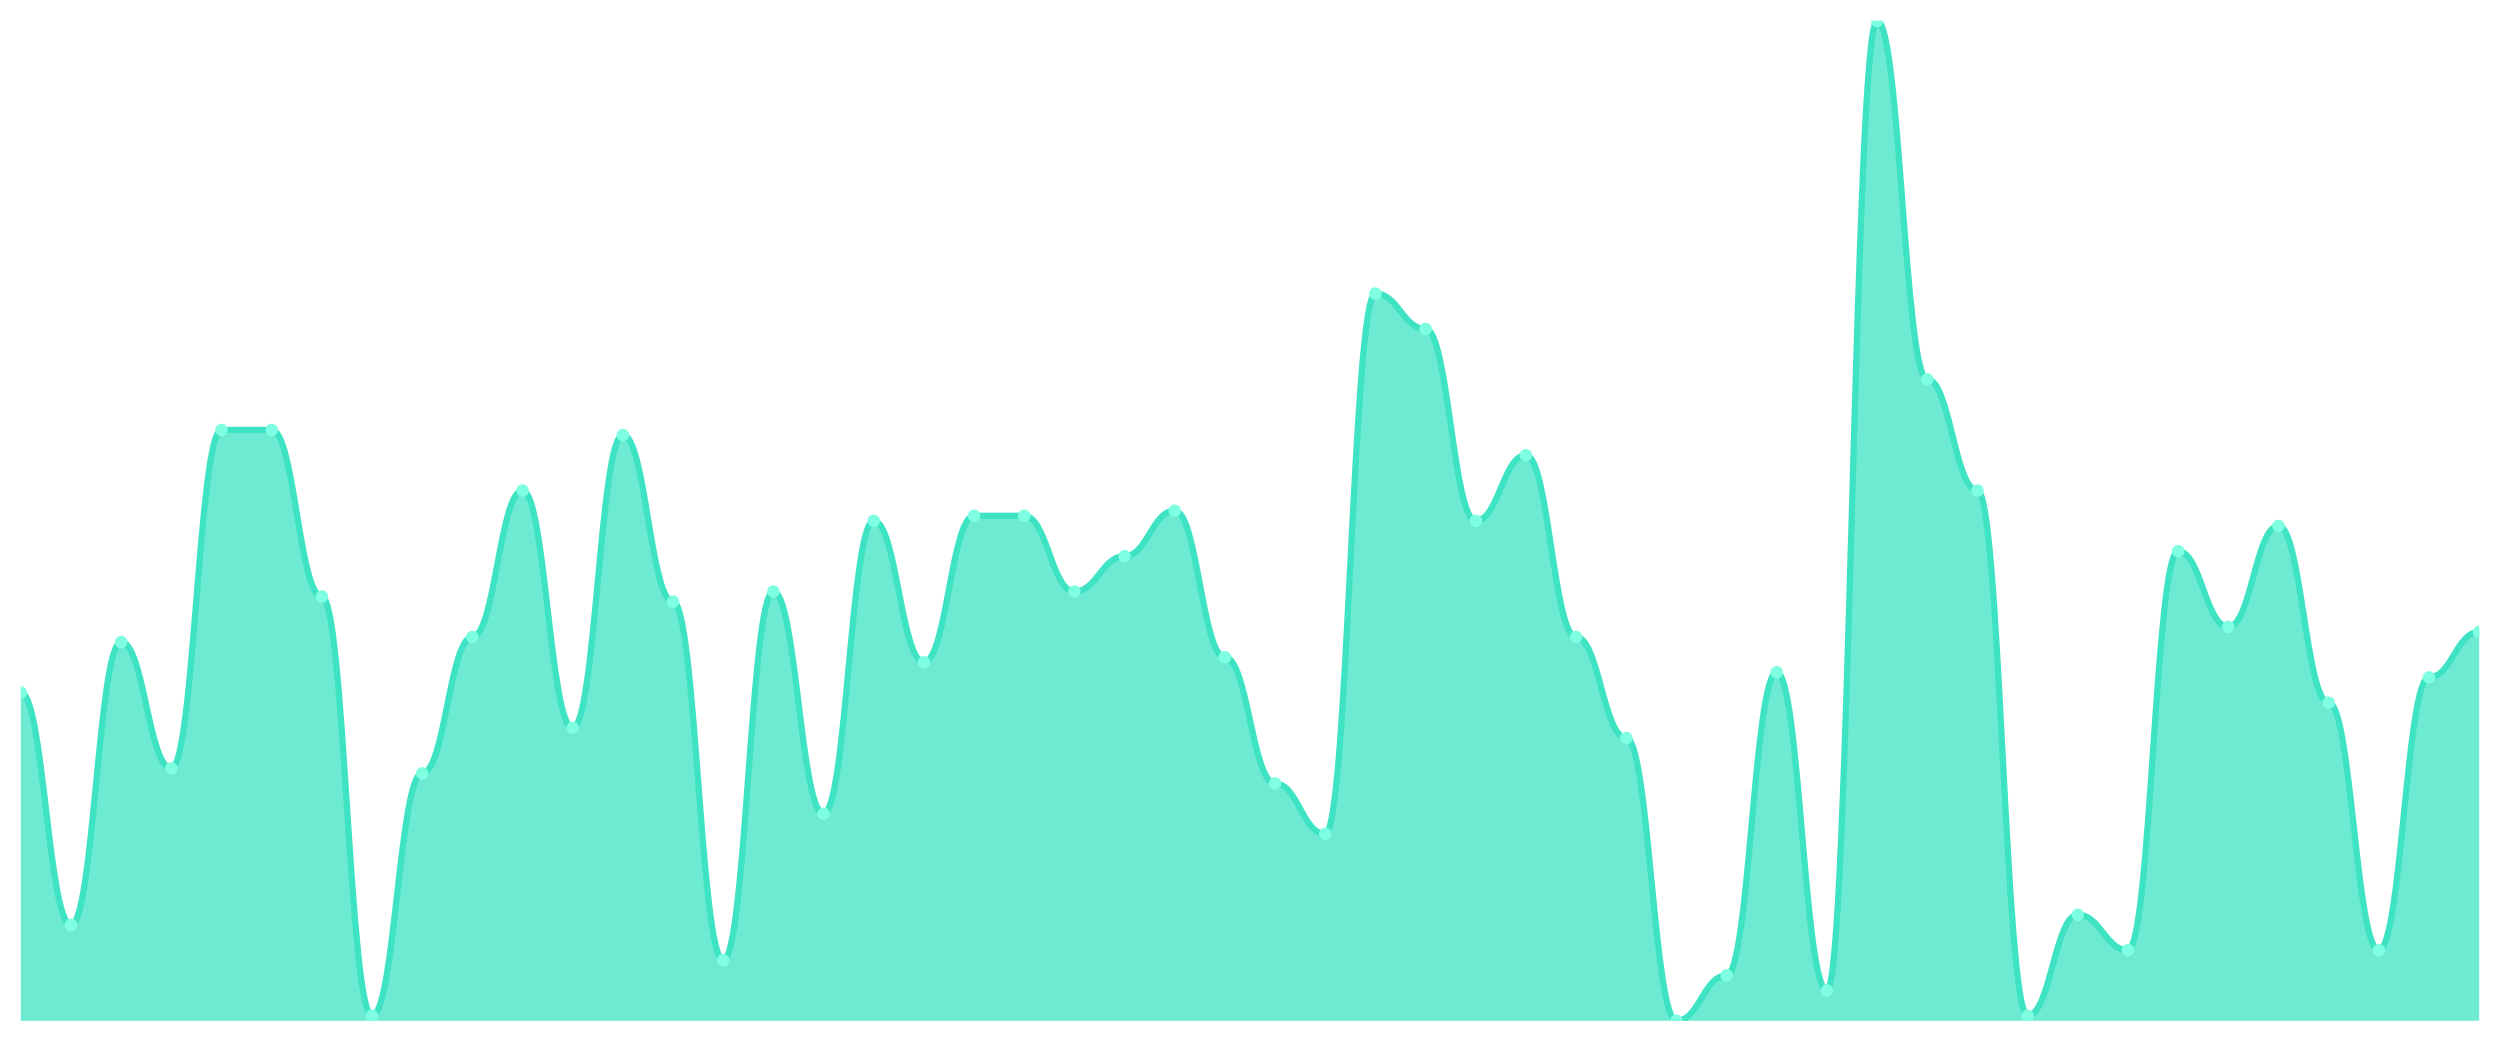
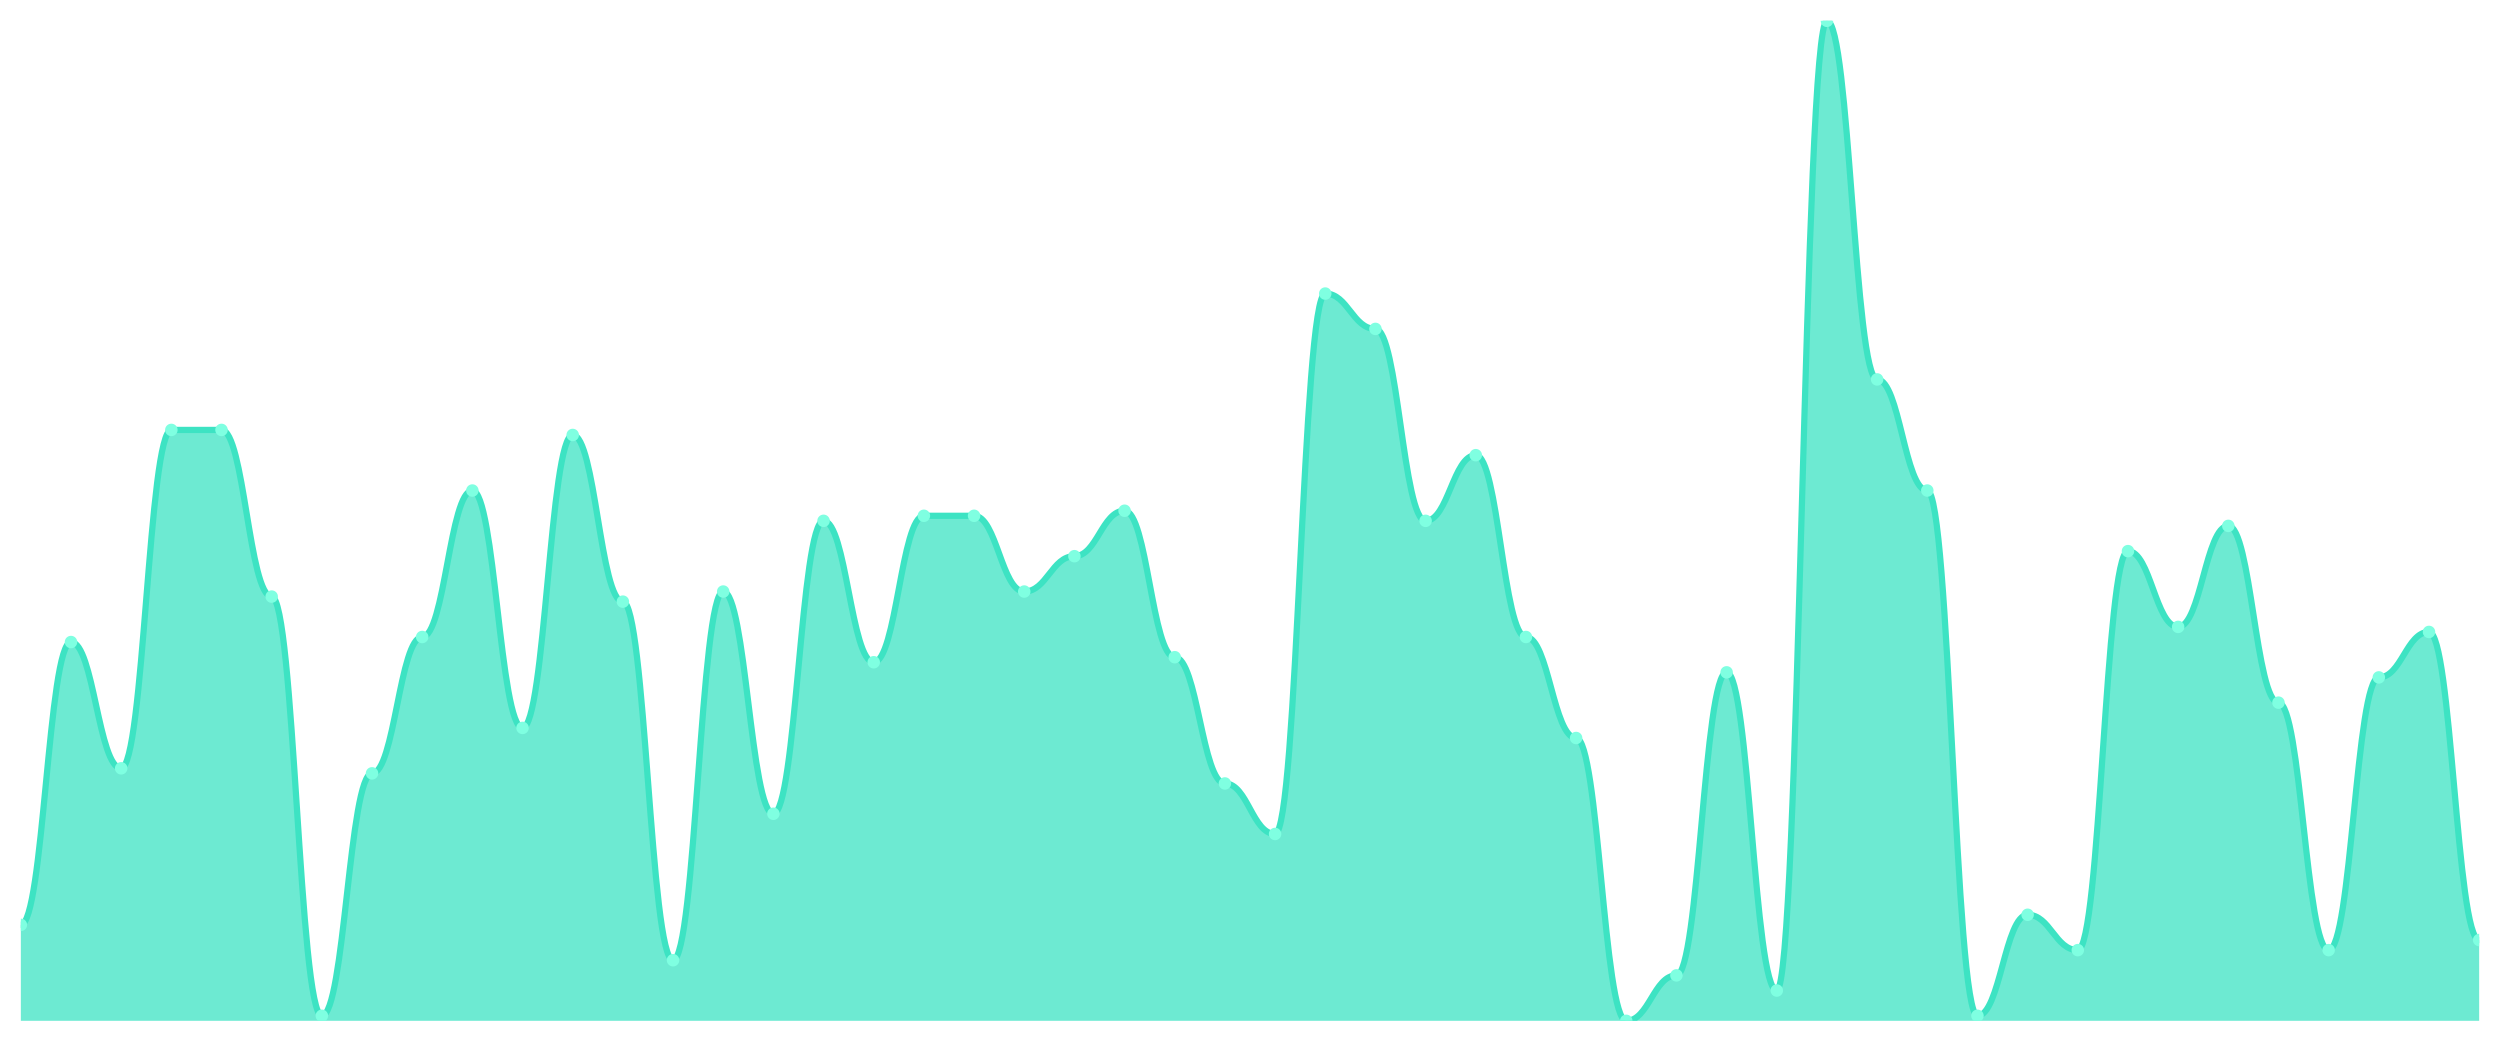
<svg xmlns="http://www.w3.org/2000/svg" viewBox="0 0 1200 500" width="1200" height="500">
  <defs>
    <clipPath id="c">
      <rect x="10" y="10" width="1180" height="480" />
    </clipPath>
  </defs>
  <rect width="1200" height="500" fill="none" />
  <g clip-path="url(#c)">
-     <path d="M 10,490 L 10,332.424 C 20.837,332.424 23.245,443.939 34.082,443.939 C 44.918,443.939 47.327,308.182 58.163,308.182 C 69,308.182 71.408,368.788 82.245,368.788 C 93.082,368.788 95.49,206.364 106.327,206.364 C 117.163,206.364 119.571,206.364 130.408,206.364 C 141.245,206.364 143.653,286.364 154.49,286.364 C 165.327,286.364 167.735,487.576 178.571,487.576 C 189.408,487.576 191.816,371.212 202.653,371.212 C 213.49,371.212 215.898,305.758 226.735,305.758 C 237.571,305.758 239.98,235.455 250.816,235.455 C 261.653,235.455 264.061,349.394 274.898,349.394 C 285.735,349.394 288.143,208.788 298.98,208.788 C 309.816,208.788 312.224,288.788 323.061,288.788 C 333.898,288.788 336.306,460.909 347.143,460.909 C 357.98,460.909 360.388,283.939 371.224,283.939 C 382.061,283.939 384.469,390.606 395.306,390.606 C 406.143,390.606 408.551,250 419.388,250 C 430.224,250 432.633,317.879 443.469,317.879 C 454.306,317.879 456.714,247.576 467.551,247.576 C 478.388,247.576 480.796,247.576 491.633,247.576 C 502.469,247.576 504.878,283.939 515.714,283.939 C 526.551,283.939 528.959,266.97 539.796,266.97 C 550.633,266.97 553.041,245.152 563.878,245.152 C 574.714,245.152 577.122,315.455 587.959,315.455 C 598.796,315.455 601.204,376.061 612.041,376.061 C 622.878,376.061 625.286,400.303 636.122,400.303 C 646.959,400.303 649.367,140.909 660.204,140.909 C 671.041,140.909 673.449,157.879 684.286,157.879 C 695.122,157.879 697.531,250 708.367,250 C 719.204,250 721.612,218.485 732.449,218.485 C 743.286,218.485 745.694,305.758 756.531,305.758 C 767.367,305.758 769.776,354.242 780.612,354.242 C 791.449,354.242 793.857,490 804.694,490 C 815.531,490 817.939,468.182 828.776,468.182 C 839.612,468.182 842.02,322.727 852.857,322.727 C 863.694,322.727 866.102,475.455 876.939,475.455 C 887.776,475.455 890.184,10 901.02,10 C 911.857,10 914.265,182.121 925.102,182.121 C 935.939,182.121 938.347,235.455 949.184,235.455 C 960.02,235.455 962.429,487.576 973.265,487.576 C 984.102,487.576 986.51,439.091 997.347,439.091 C 1008.184,439.091 1010.592,456.061 1021.429,456.061 C 1032.265,456.061 1034.673,264.545 1045.51,264.545 C 1056.347,264.545 1058.755,300.909 1069.592,300.909 C 1080.429,300.909 1082.837,252.424 1093.673,252.424 C 1104.51,252.424 1106.918,337.273 1117.755,337.273 C 1128.592,337.273 1131,456.061 1141.837,456.061 C 1152.673,456.061 1155.082,325.152 1165.918,325.152 C 1176.755,325.152 1179.163,303.333 1190,303.333 L 1190,490 Z" fill="rgba(61,227,195,0.75)" />
-     <path d="M 10,332.424 C 20.837,332.424 23.245,443.939 34.082,443.939 C 44.918,443.939 47.327,308.182 58.163,308.182 C 69,308.182 71.408,368.788 82.245,368.788 C 93.082,368.788 95.49,206.364 106.327,206.364 C 117.163,206.364 119.571,206.364 130.408,206.364 C 141.245,206.364 143.653,286.364 154.49,286.364 C 165.327,286.364 167.735,487.576 178.571,487.576 C 189.408,487.576 191.816,371.212 202.653,371.212 C 213.49,371.212 215.898,305.758 226.735,305.758 C 237.571,305.758 239.98,235.455 250.816,235.455 C 261.653,235.455 264.061,349.394 274.898,349.394 C 285.735,349.394 288.143,208.788 298.98,208.788 C 309.816,208.788 312.224,288.788 323.061,288.788 C 333.898,288.788 336.306,460.909 347.143,460.909 C 357.98,460.909 360.388,283.939 371.224,283.939 C 382.061,283.939 384.469,390.606 395.306,390.606 C 406.143,390.606 408.551,250 419.388,250 C 430.224,250 432.633,317.879 443.469,317.879 C 454.306,317.879 456.714,247.576 467.551,247.576 C 478.388,247.576 480.796,247.576 491.633,247.576 C 502.469,247.576 504.878,283.939 515.714,283.939 C 526.551,283.939 528.959,266.97 539.796,266.97 C 550.633,266.97 553.041,245.152 563.878,245.152 C 574.714,245.152 577.122,315.455 587.959,315.455 C 598.796,315.455 601.204,376.061 612.041,376.061 C 622.878,376.061 625.286,400.303 636.122,400.303 C 646.959,400.303 649.367,140.909 660.204,140.909 C 671.041,140.909 673.449,157.879 684.286,157.879 C 695.122,157.879 697.531,250 708.367,250 C 719.204,250 721.612,218.485 732.449,218.485 C 743.286,218.485 745.694,305.758 756.531,305.758 C 767.367,305.758 769.776,354.242 780.612,354.242 C 791.449,354.242 793.857,490 804.694,490 C 815.531,490 817.939,468.182 828.776,468.182 C 839.612,468.182 842.02,322.727 852.857,322.727 C 863.694,322.727 866.102,475.455 876.939,475.455 C 887.776,475.455 890.184,10 901.02,10 C 911.857,10 914.265,182.121 925.102,182.121 C 935.939,182.121 938.347,235.455 949.184,235.455 C 960.02,235.455 962.429,487.576 973.265,487.576 C 984.102,487.576 986.51,439.091 997.347,439.091 C 1008.184,439.091 1010.592,456.061 1021.429,456.061 C 1032.265,456.061 1034.673,264.545 1045.51,264.545 C 1056.347,264.545 1058.755,300.909 1069.592,300.909 C 1080.429,300.909 1082.837,252.424 1093.673,252.424 C 1104.51,252.424 1106.918,337.273 1117.755,337.273 C 1128.592,337.273 1131,456.061 1141.837,456.061 C 1152.673,456.061 1155.082,325.152 1165.918,325.152 C 1176.755,325.152 1179.163,303.333 1190,303.333" fill="none" stroke="#3de3c3" stroke-width="3" stroke-linecap="round" stroke-linejoin="round" />
-     <circle cx="10" cy="332.424" r="3" fill="#7fffe1" />
-     <circle cx="34.082" cy="443.939" r="3" fill="#7fffe1" />
-     <circle cx="58.163" cy="308.182" r="3" fill="#7fffe1" />
-     <circle cx="82.245" cy="368.788" r="3" fill="#7fffe1" />
+     <path d="M 10,490 L 10,443.939 C 20.837,443.939 23.245,308.182 34.082,308.182 C 44.918,308.182 47.327,368.788 58.163,368.788 C 69,368.788 71.408,206.364 82.245,206.364 C 93.082,206.364 95.49,206.364 106.327,206.364 C 117.163,206.364 119.571,286.364 130.408,286.364 C 141.245,286.364 143.653,487.576 154.49,487.576 C 165.327,487.576 167.735,371.212 178.571,371.212 C 189.408,371.212 191.816,305.758 202.653,305.758 C 213.49,305.758 215.898,235.455 226.735,235.455 C 237.571,235.455 239.98,349.394 250.816,349.394 C 261.653,349.394 264.061,208.788 274.898,208.788 C 285.735,208.788 288.143,288.788 298.98,288.788 C 309.816,288.788 312.224,460.909 323.061,460.909 C 333.898,460.909 336.306,283.939 347.143,283.939 C 357.98,283.939 360.388,390.606 371.224,390.606 C 382.061,390.606 384.469,250 395.306,250 C 406.143,250 408.551,317.879 419.388,317.879 C 430.224,317.879 432.633,247.576 443.469,247.576 C 454.306,247.576 456.714,247.576 467.551,247.576 C 478.388,247.576 480.796,283.939 491.633,283.939 C 502.469,283.939 504.878,266.97 515.714,266.97 C 526.551,266.97 528.959,245.152 539.796,245.152 C 550.633,245.152 553.041,315.455 563.878,315.455 C 574.714,315.455 577.122,376.061 587.959,376.061 C 598.796,376.061 601.204,400.303 612.041,400.303 C 622.878,400.303 625.286,140.909 636.122,140.909 C 646.959,140.909 649.367,157.879 660.204,157.879 C 671.041,157.879 673.449,250 684.286,250 C 695.122,250 697.531,218.485 708.367,218.485 C 719.204,218.485 721.612,305.758 732.449,305.758 C 743.286,305.758 745.694,354.242 756.531,354.242 C 767.367,354.242 769.776,490 780.612,490 C 791.449,490 793.857,468.182 804.694,468.182 C 815.531,468.182 817.939,322.727 828.776,322.727 C 839.612,322.727 842.02,475.455 852.857,475.455 C 863.694,475.455 866.102,10 876.939,10 C 887.776,10 890.184,182.121 901.02,182.121 C 911.857,182.121 914.265,235.455 925.102,235.455 C 935.939,235.455 938.347,487.576 949.184,487.576 C 960.02,487.576 962.429,439.091 973.265,439.091 C 984.102,439.091 986.51,456.061 997.347,456.061 C 1008.184,456.061 1010.592,264.545 1021.429,264.545 C 1032.265,264.545 1034.673,300.909 1045.51,300.909 C 1056.347,300.909 1058.755,252.424 1069.592,252.424 C 1080.429,252.424 1082.837,337.273 1093.673,337.273 C 1104.51,337.273 1106.918,456.061 1117.755,456.061 C 1128.592,456.061 1131,325.152 1141.837,325.152 C 1152.673,325.152 1155.082,303.333 1165.918,303.333 C 1176.755,303.333 1179.163,451.212 1190,451.212 L 1190,490 Z" fill="rgba(61,227,195,0.75)" />
+     <path d="M 10,443.939 C 20.837,443.939 23.245,308.182 34.082,308.182 C 44.918,308.182 47.327,368.788 58.163,368.788 C 69,368.788 71.408,206.364 82.245,206.364 C 93.082,206.364 95.49,206.364 106.327,206.364 C 117.163,206.364 119.571,286.364 130.408,286.364 C 141.245,286.364 143.653,487.576 154.49,487.576 C 165.327,487.576 167.735,371.212 178.571,371.212 C 189.408,371.212 191.816,305.758 202.653,305.758 C 213.49,305.758 215.898,235.455 226.735,235.455 C 237.571,235.455 239.98,349.394 250.816,349.394 C 261.653,349.394 264.061,208.788 274.898,208.788 C 285.735,208.788 288.143,288.788 298.98,288.788 C 309.816,288.788 312.224,460.909 323.061,460.909 C 333.898,460.909 336.306,283.939 347.143,283.939 C 357.98,283.939 360.388,390.606 371.224,390.606 C 382.061,390.606 384.469,250 395.306,250 C 406.143,250 408.551,317.879 419.388,317.879 C 430.224,317.879 432.633,247.576 443.469,247.576 C 454.306,247.576 456.714,247.576 467.551,247.576 C 478.388,247.576 480.796,283.939 491.633,283.939 C 502.469,283.939 504.878,266.97 515.714,266.97 C 526.551,266.97 528.959,245.152 539.796,245.152 C 550.633,245.152 553.041,315.455 563.878,315.455 C 574.714,315.455 577.122,376.061 587.959,376.061 C 598.796,376.061 601.204,400.303 612.041,400.303 C 622.878,400.303 625.286,140.909 636.122,140.909 C 646.959,140.909 649.367,157.879 660.204,157.879 C 671.041,157.879 673.449,250 684.286,250 C 695.122,250 697.531,218.485 708.367,218.485 C 719.204,218.485 721.612,305.758 732.449,305.758 C 743.286,305.758 745.694,354.242 756.531,354.242 C 767.367,354.242 769.776,490 780.612,490 C 791.449,490 793.857,468.182 804.694,468.182 C 815.531,468.182 817.939,322.727 828.776,322.727 C 839.612,322.727 842.02,475.455 852.857,475.455 C 863.694,475.455 866.102,10 876.939,10 C 887.776,10 890.184,182.121 901.02,182.121 C 911.857,182.121 914.265,235.455 925.102,235.455 C 935.939,235.455 938.347,487.576 949.184,487.576 C 960.02,487.576 962.429,439.091 973.265,439.091 C 984.102,439.091 986.51,456.061 997.347,456.061 C 1008.184,456.061 1010.592,264.545 1021.429,264.545 C 1032.265,264.545 1034.673,300.909 1045.51,300.909 C 1056.347,300.909 1058.755,252.424 1069.592,252.424 C 1080.429,252.424 1082.837,337.273 1093.673,337.273 C 1104.51,337.273 1106.918,456.061 1117.755,456.061 C 1128.592,456.061 1131,325.152 1141.837,325.152 C 1152.673,325.152 1155.082,303.333 1165.918,303.333 C 1176.755,303.333 1179.163,451.212 1190,451.212" fill="none" stroke="#3de3c3" stroke-width="3" stroke-linecap="round" stroke-linejoin="round" />
+     <circle cx="10" cy="443.939" r="3" fill="#7fffe1" />
+     <circle cx="34.082" cy="308.182" r="3" fill="#7fffe1" />
+     <circle cx="58.163" cy="368.788" r="3" fill="#7fffe1" />
+     <circle cx="82.245" cy="206.364" r="3" fill="#7fffe1" />
    <circle cx="106.327" cy="206.364" r="3" fill="#7fffe1" />
-     <circle cx="130.408" cy="206.364" r="3" fill="#7fffe1" />
-     <circle cx="154.49" cy="286.364" r="3" fill="#7fffe1" />
-     <circle cx="178.571" cy="487.576" r="3" fill="#7fffe1" />
-     <circle cx="202.653" cy="371.212" r="3" fill="#7fffe1" />
-     <circle cx="226.735" cy="305.758" r="3" fill="#7fffe1" />
-     <circle cx="250.816" cy="235.455" r="3" fill="#7fffe1" />
-     <circle cx="274.898" cy="349.394" r="3" fill="#7fffe1" />
-     <circle cx="298.98" cy="208.788" r="3" fill="#7fffe1" />
-     <circle cx="323.061" cy="288.788" r="3" fill="#7fffe1" />
-     <circle cx="347.143" cy="460.909" r="3" fill="#7fffe1" />
-     <circle cx="371.224" cy="283.939" r="3" fill="#7fffe1" />
-     <circle cx="395.306" cy="390.606" r="3" fill="#7fffe1" />
-     <circle cx="419.388" cy="250" r="3" fill="#7fffe1" />
-     <circle cx="443.469" cy="317.879" r="3" fill="#7fffe1" />
+     <circle cx="130.408" cy="286.364" r="3" fill="#7fffe1" />
+     <circle cx="154.49" cy="487.576" r="3" fill="#7fffe1" />
+     <circle cx="178.571" cy="371.212" r="3" fill="#7fffe1" />
+     <circle cx="202.653" cy="305.758" r="3" fill="#7fffe1" />
+     <circle cx="226.735" cy="235.455" r="3" fill="#7fffe1" />
+     <circle cx="250.816" cy="349.394" r="3" fill="#7fffe1" />
+     <circle cx="274.898" cy="208.788" r="3" fill="#7fffe1" />
+     <circle cx="298.98" cy="288.788" r="3" fill="#7fffe1" />
+     <circle cx="323.061" cy="460.909" r="3" fill="#7fffe1" />
+     <circle cx="347.143" cy="283.939" r="3" fill="#7fffe1" />
+     <circle cx="371.224" cy="390.606" r="3" fill="#7fffe1" />
+     <circle cx="395.306" cy="250" r="3" fill="#7fffe1" />
+     <circle cx="419.388" cy="317.879" r="3" fill="#7fffe1" />
+     <circle cx="443.469" cy="247.576" r="3" fill="#7fffe1" />
    <circle cx="467.551" cy="247.576" r="3" fill="#7fffe1" />
-     <circle cx="491.633" cy="247.576" r="3" fill="#7fffe1" />
-     <circle cx="515.714" cy="283.939" r="3" fill="#7fffe1" />
-     <circle cx="539.796" cy="266.97" r="3" fill="#7fffe1" />
-     <circle cx="563.878" cy="245.152" r="3" fill="#7fffe1" />
-     <circle cx="587.959" cy="315.455" r="3" fill="#7fffe1" />
-     <circle cx="612.041" cy="376.061" r="3" fill="#7fffe1" />
-     <circle cx="636.122" cy="400.303" r="3" fill="#7fffe1" />
-     <circle cx="660.204" cy="140.909" r="3" fill="#7fffe1" />
-     <circle cx="684.286" cy="157.879" r="3" fill="#7fffe1" />
-     <circle cx="708.367" cy="250" r="3" fill="#7fffe1" />
-     <circle cx="732.449" cy="218.485" r="3" fill="#7fffe1" />
-     <circle cx="756.531" cy="305.758" r="3" fill="#7fffe1" />
-     <circle cx="780.612" cy="354.242" r="3" fill="#7fffe1" />
-     <circle cx="804.694" cy="490" r="3" fill="#7fffe1" />
-     <circle cx="828.776" cy="468.182" r="3" fill="#7fffe1" />
-     <circle cx="852.857" cy="322.727" r="3" fill="#7fffe1" />
-     <circle cx="876.939" cy="475.455" r="3" fill="#7fffe1" />
-     <circle cx="901.02" cy="10" r="3" fill="#7fffe1" />
-     <circle cx="925.102" cy="182.121" r="3" fill="#7fffe1" />
-     <circle cx="949.184" cy="235.455" r="3" fill="#7fffe1" />
-     <circle cx="973.265" cy="487.576" r="3" fill="#7fffe1" />
-     <circle cx="997.347" cy="439.091" r="3" fill="#7fffe1" />
-     <circle cx="1021.429" cy="456.061" r="3" fill="#7fffe1" />
-     <circle cx="1045.51" cy="264.545" r="3" fill="#7fffe1" />
-     <circle cx="1069.592" cy="300.909" r="3" fill="#7fffe1" />
-     <circle cx="1093.673" cy="252.424" r="3" fill="#7fffe1" />
-     <circle cx="1117.755" cy="337.273" r="3" fill="#7fffe1" />
-     <circle cx="1141.837" cy="456.061" r="3" fill="#7fffe1" />
-     <circle cx="1165.918" cy="325.152" r="3" fill="#7fffe1" />
-     <circle cx="1190" cy="303.333" r="3" fill="#7fffe1" />
+     <circle cx="491.633" cy="283.939" r="3" fill="#7fffe1" />
+     <circle cx="515.714" cy="266.97" r="3" fill="#7fffe1" />
+     <circle cx="539.796" cy="245.152" r="3" fill="#7fffe1" />
+     <circle cx="563.878" cy="315.455" r="3" fill="#7fffe1" />
+     <circle cx="587.959" cy="376.061" r="3" fill="#7fffe1" />
+     <circle cx="612.041" cy="400.303" r="3" fill="#7fffe1" />
+     <circle cx="636.122" cy="140.909" r="3" fill="#7fffe1" />
+     <circle cx="660.204" cy="157.879" r="3" fill="#7fffe1" />
+     <circle cx="684.286" cy="250" r="3" fill="#7fffe1" />
+     <circle cx="708.367" cy="218.485" r="3" fill="#7fffe1" />
+     <circle cx="732.449" cy="305.758" r="3" fill="#7fffe1" />
+     <circle cx="756.531" cy="354.242" r="3" fill="#7fffe1" />
+     <circle cx="780.612" cy="490" r="3" fill="#7fffe1" />
+     <circle cx="804.694" cy="468.182" r="3" fill="#7fffe1" />
+     <circle cx="828.776" cy="322.727" r="3" fill="#7fffe1" />
+     <circle cx="852.857" cy="475.455" r="3" fill="#7fffe1" />
+     <circle cx="876.939" cy="10" r="3" fill="#7fffe1" />
+     <circle cx="901.02" cy="182.121" r="3" fill="#7fffe1" />
+     <circle cx="925.102" cy="235.455" r="3" fill="#7fffe1" />
+     <circle cx="949.184" cy="487.576" r="3" fill="#7fffe1" />
+     <circle cx="973.265" cy="439.091" r="3" fill="#7fffe1" />
+     <circle cx="997.347" cy="456.061" r="3" fill="#7fffe1" />
+     <circle cx="1021.429" cy="264.545" r="3" fill="#7fffe1" />
+     <circle cx="1045.51" cy="300.909" r="3" fill="#7fffe1" />
+     <circle cx="1069.592" cy="252.424" r="3" fill="#7fffe1" />
+     <circle cx="1093.673" cy="337.273" r="3" fill="#7fffe1" />
+     <circle cx="1117.755" cy="456.061" r="3" fill="#7fffe1" />
+     <circle cx="1141.837" cy="325.152" r="3" fill="#7fffe1" />
+     <circle cx="1165.918" cy="303.333" r="3" fill="#7fffe1" />
+     <circle cx="1190" cy="451.212" r="3" fill="#7fffe1" />
  </g>
</svg>
